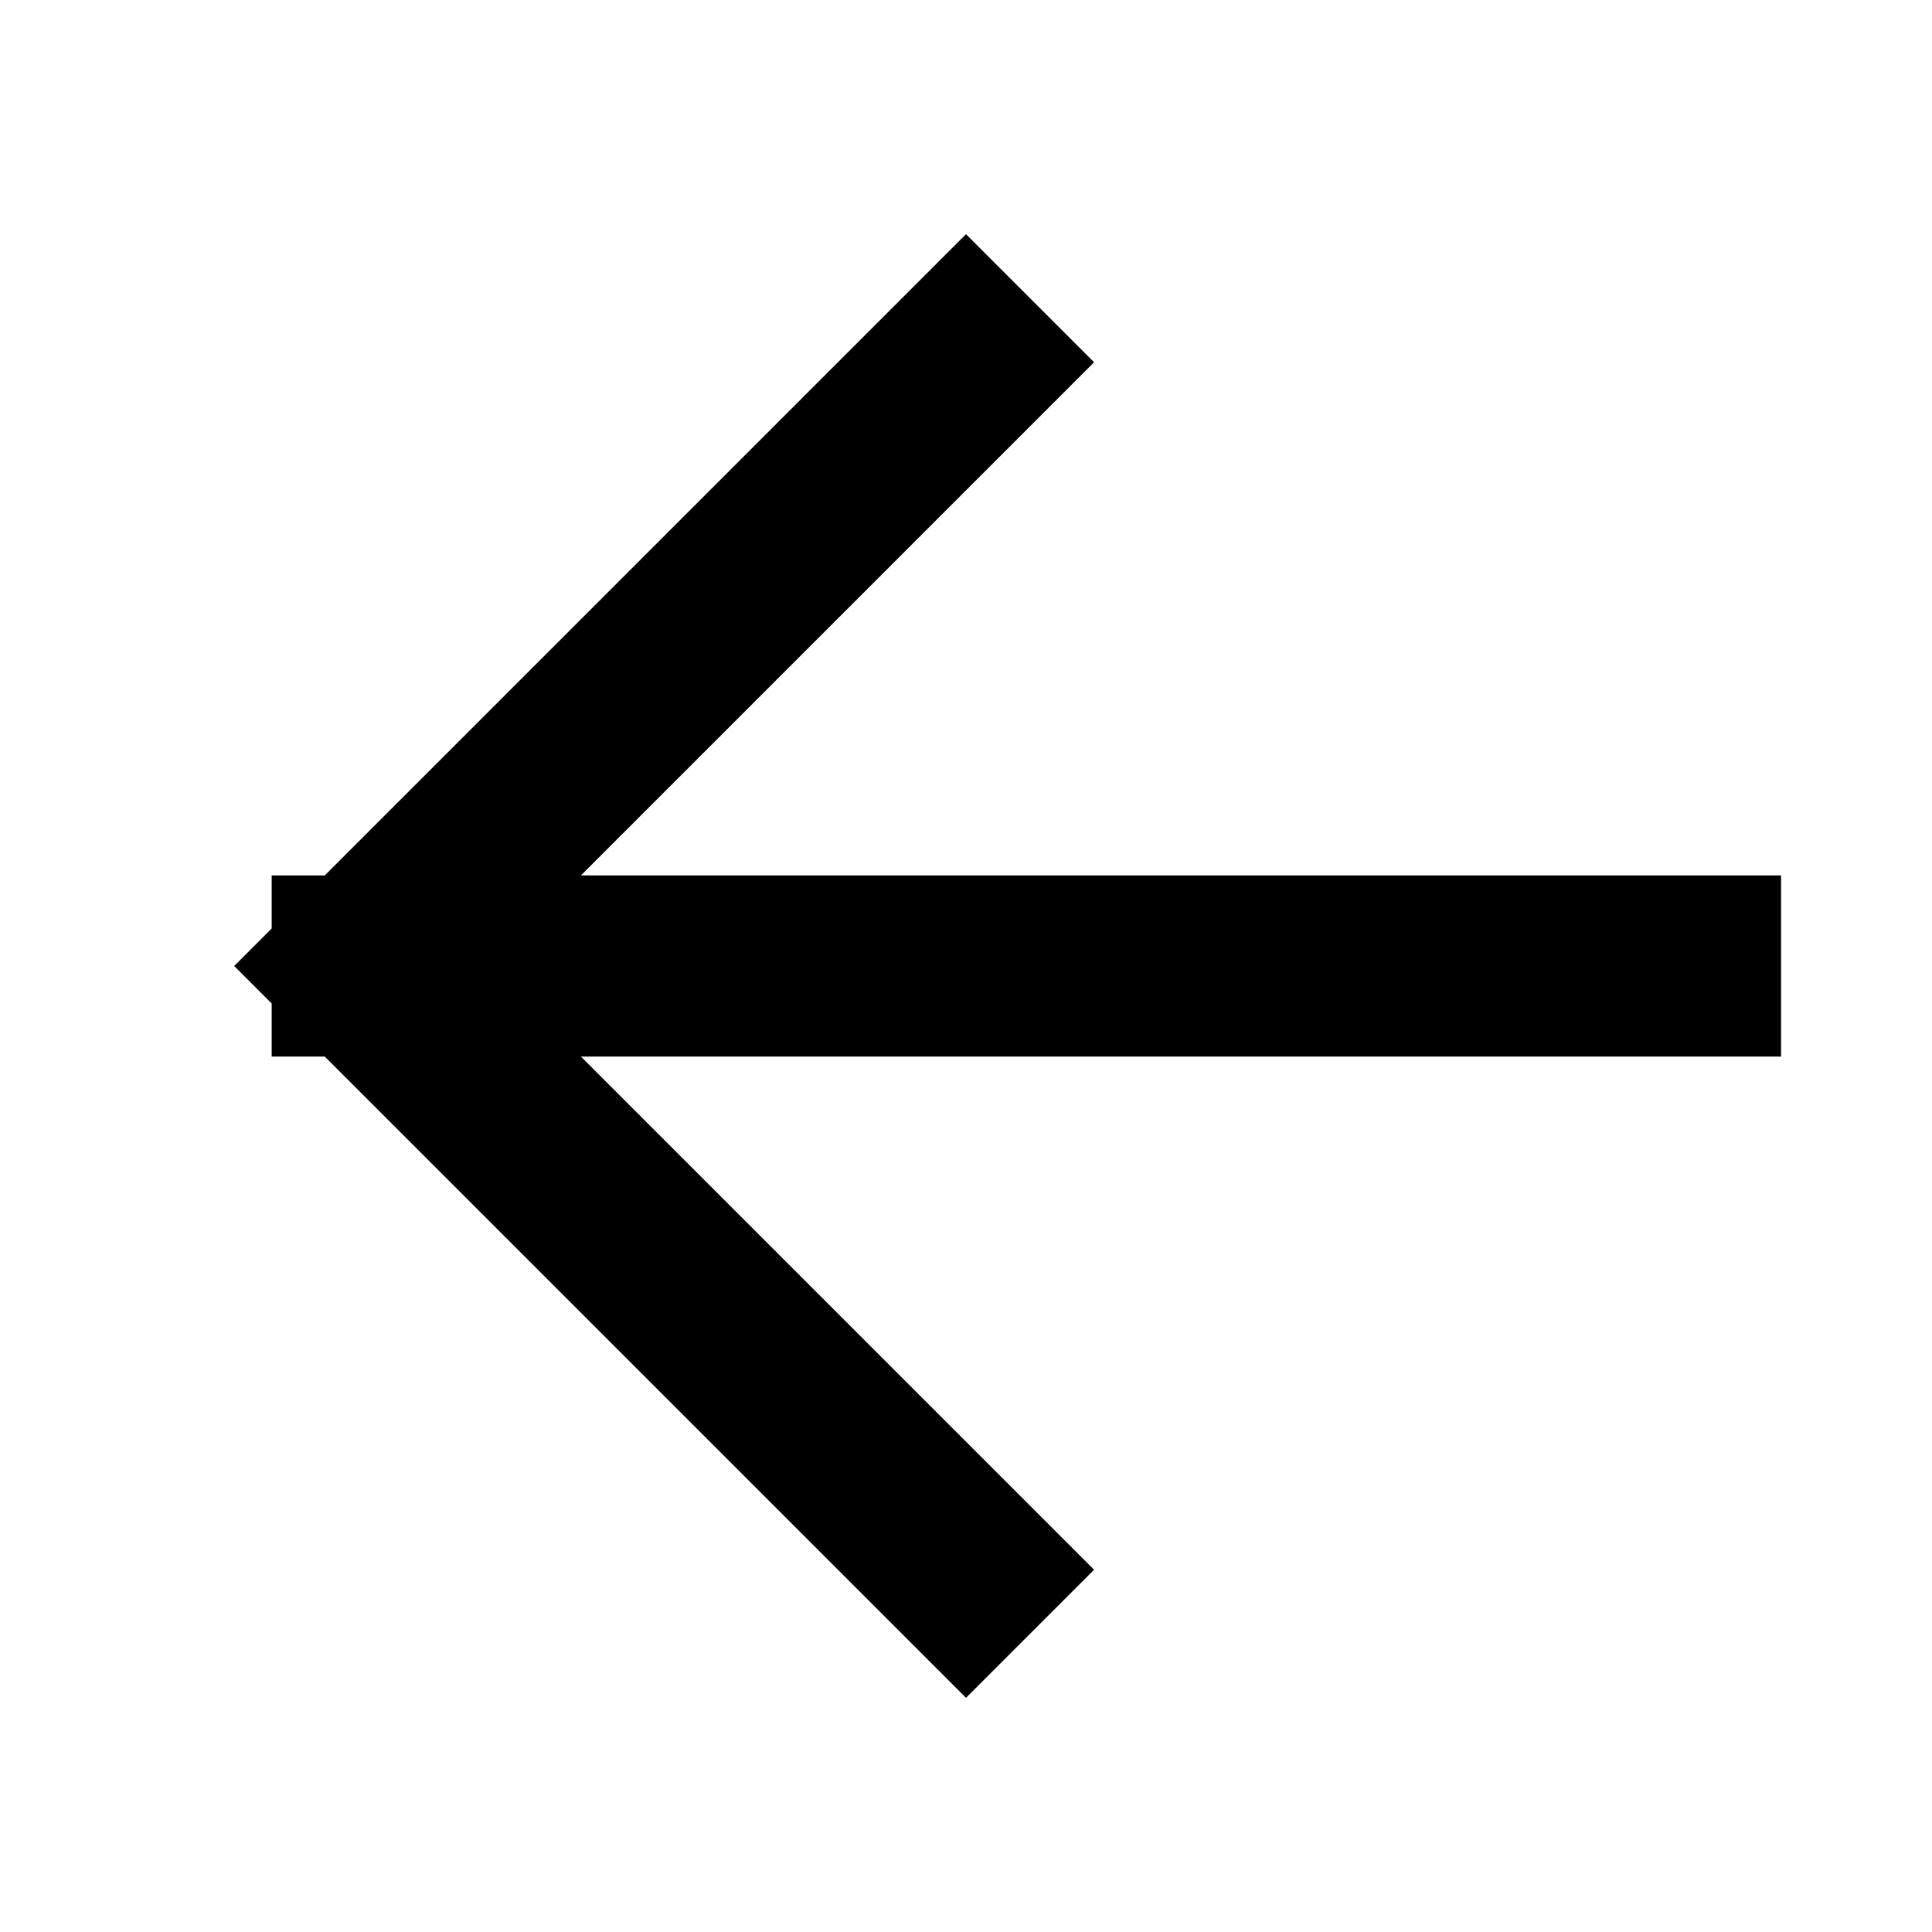
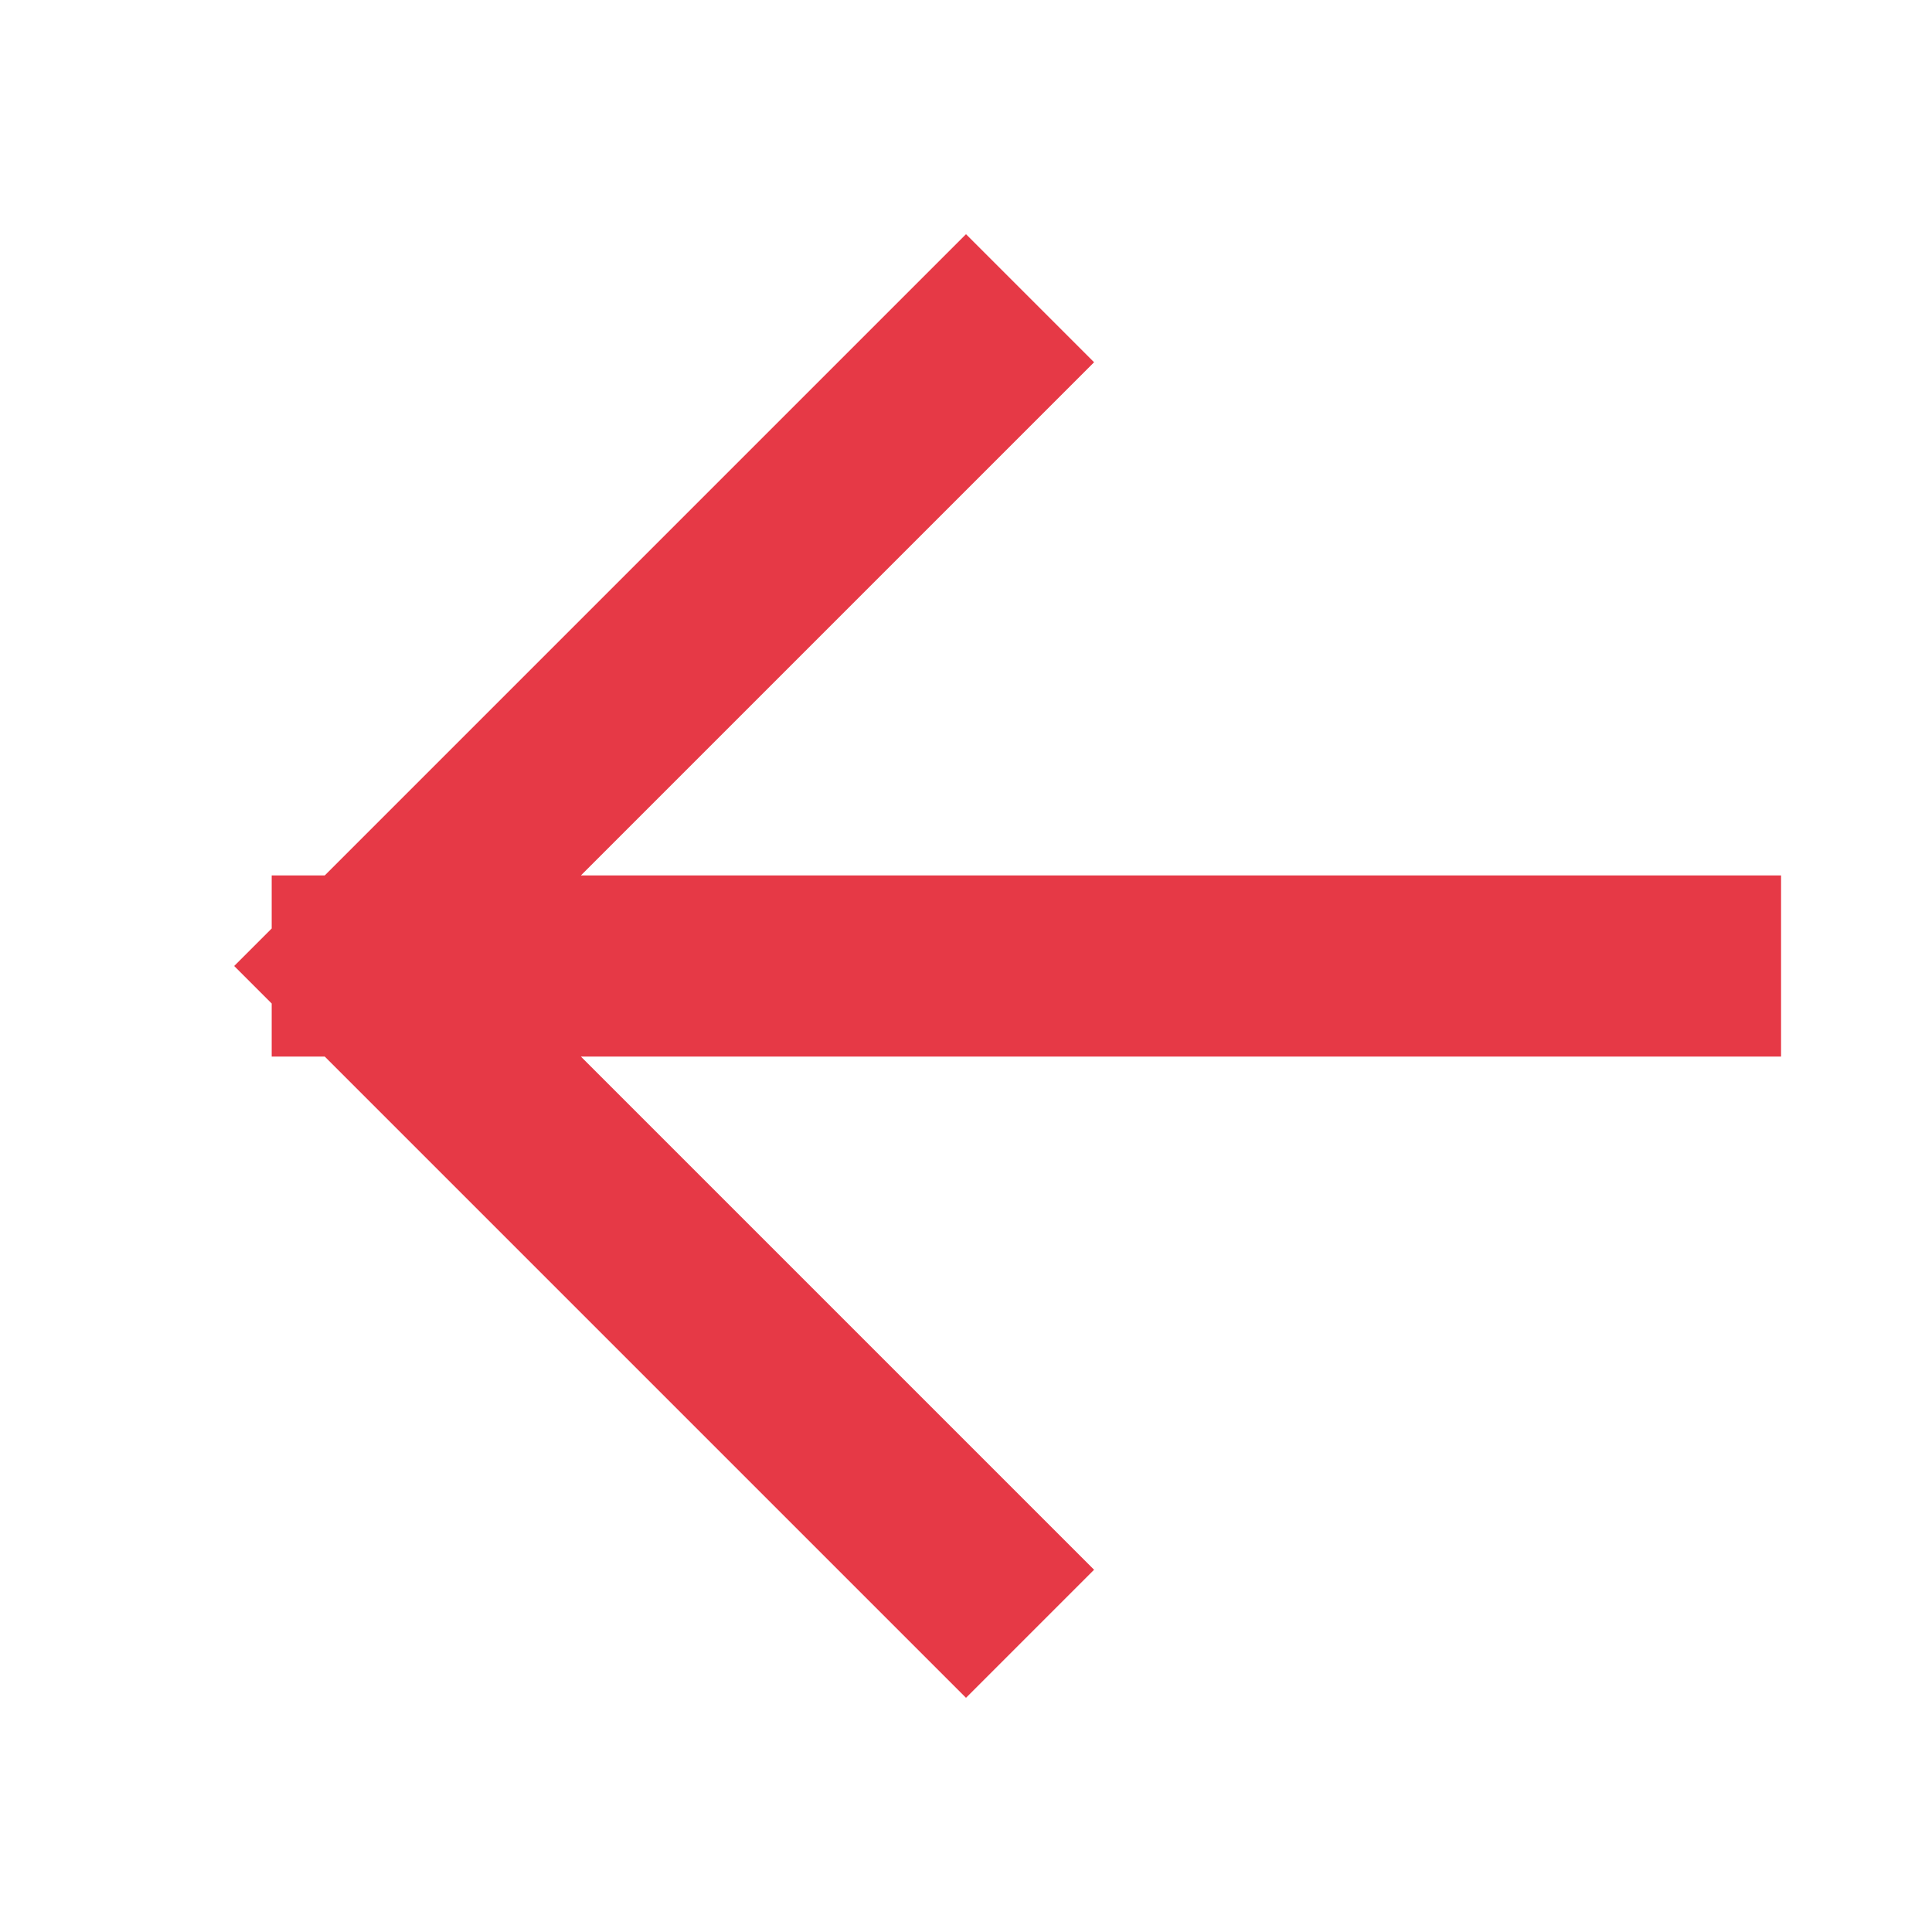
<svg xmlns="http://www.w3.org/2000/svg" viewBox="0 0 16 16">
-   <path d="M14 8H3m5 5L3 8l5-5" fill="none" stroke="#000" stroke-width="1.5" stroke-linecap="square" stroke-linejoin="miter" />
+   <path d="M14 8H3m5 5L3 8l5-5" fill="none" stroke="#e63946" stroke-width="1.5" stroke-linecap="square" stroke-linejoin="miter" />
</svg>
